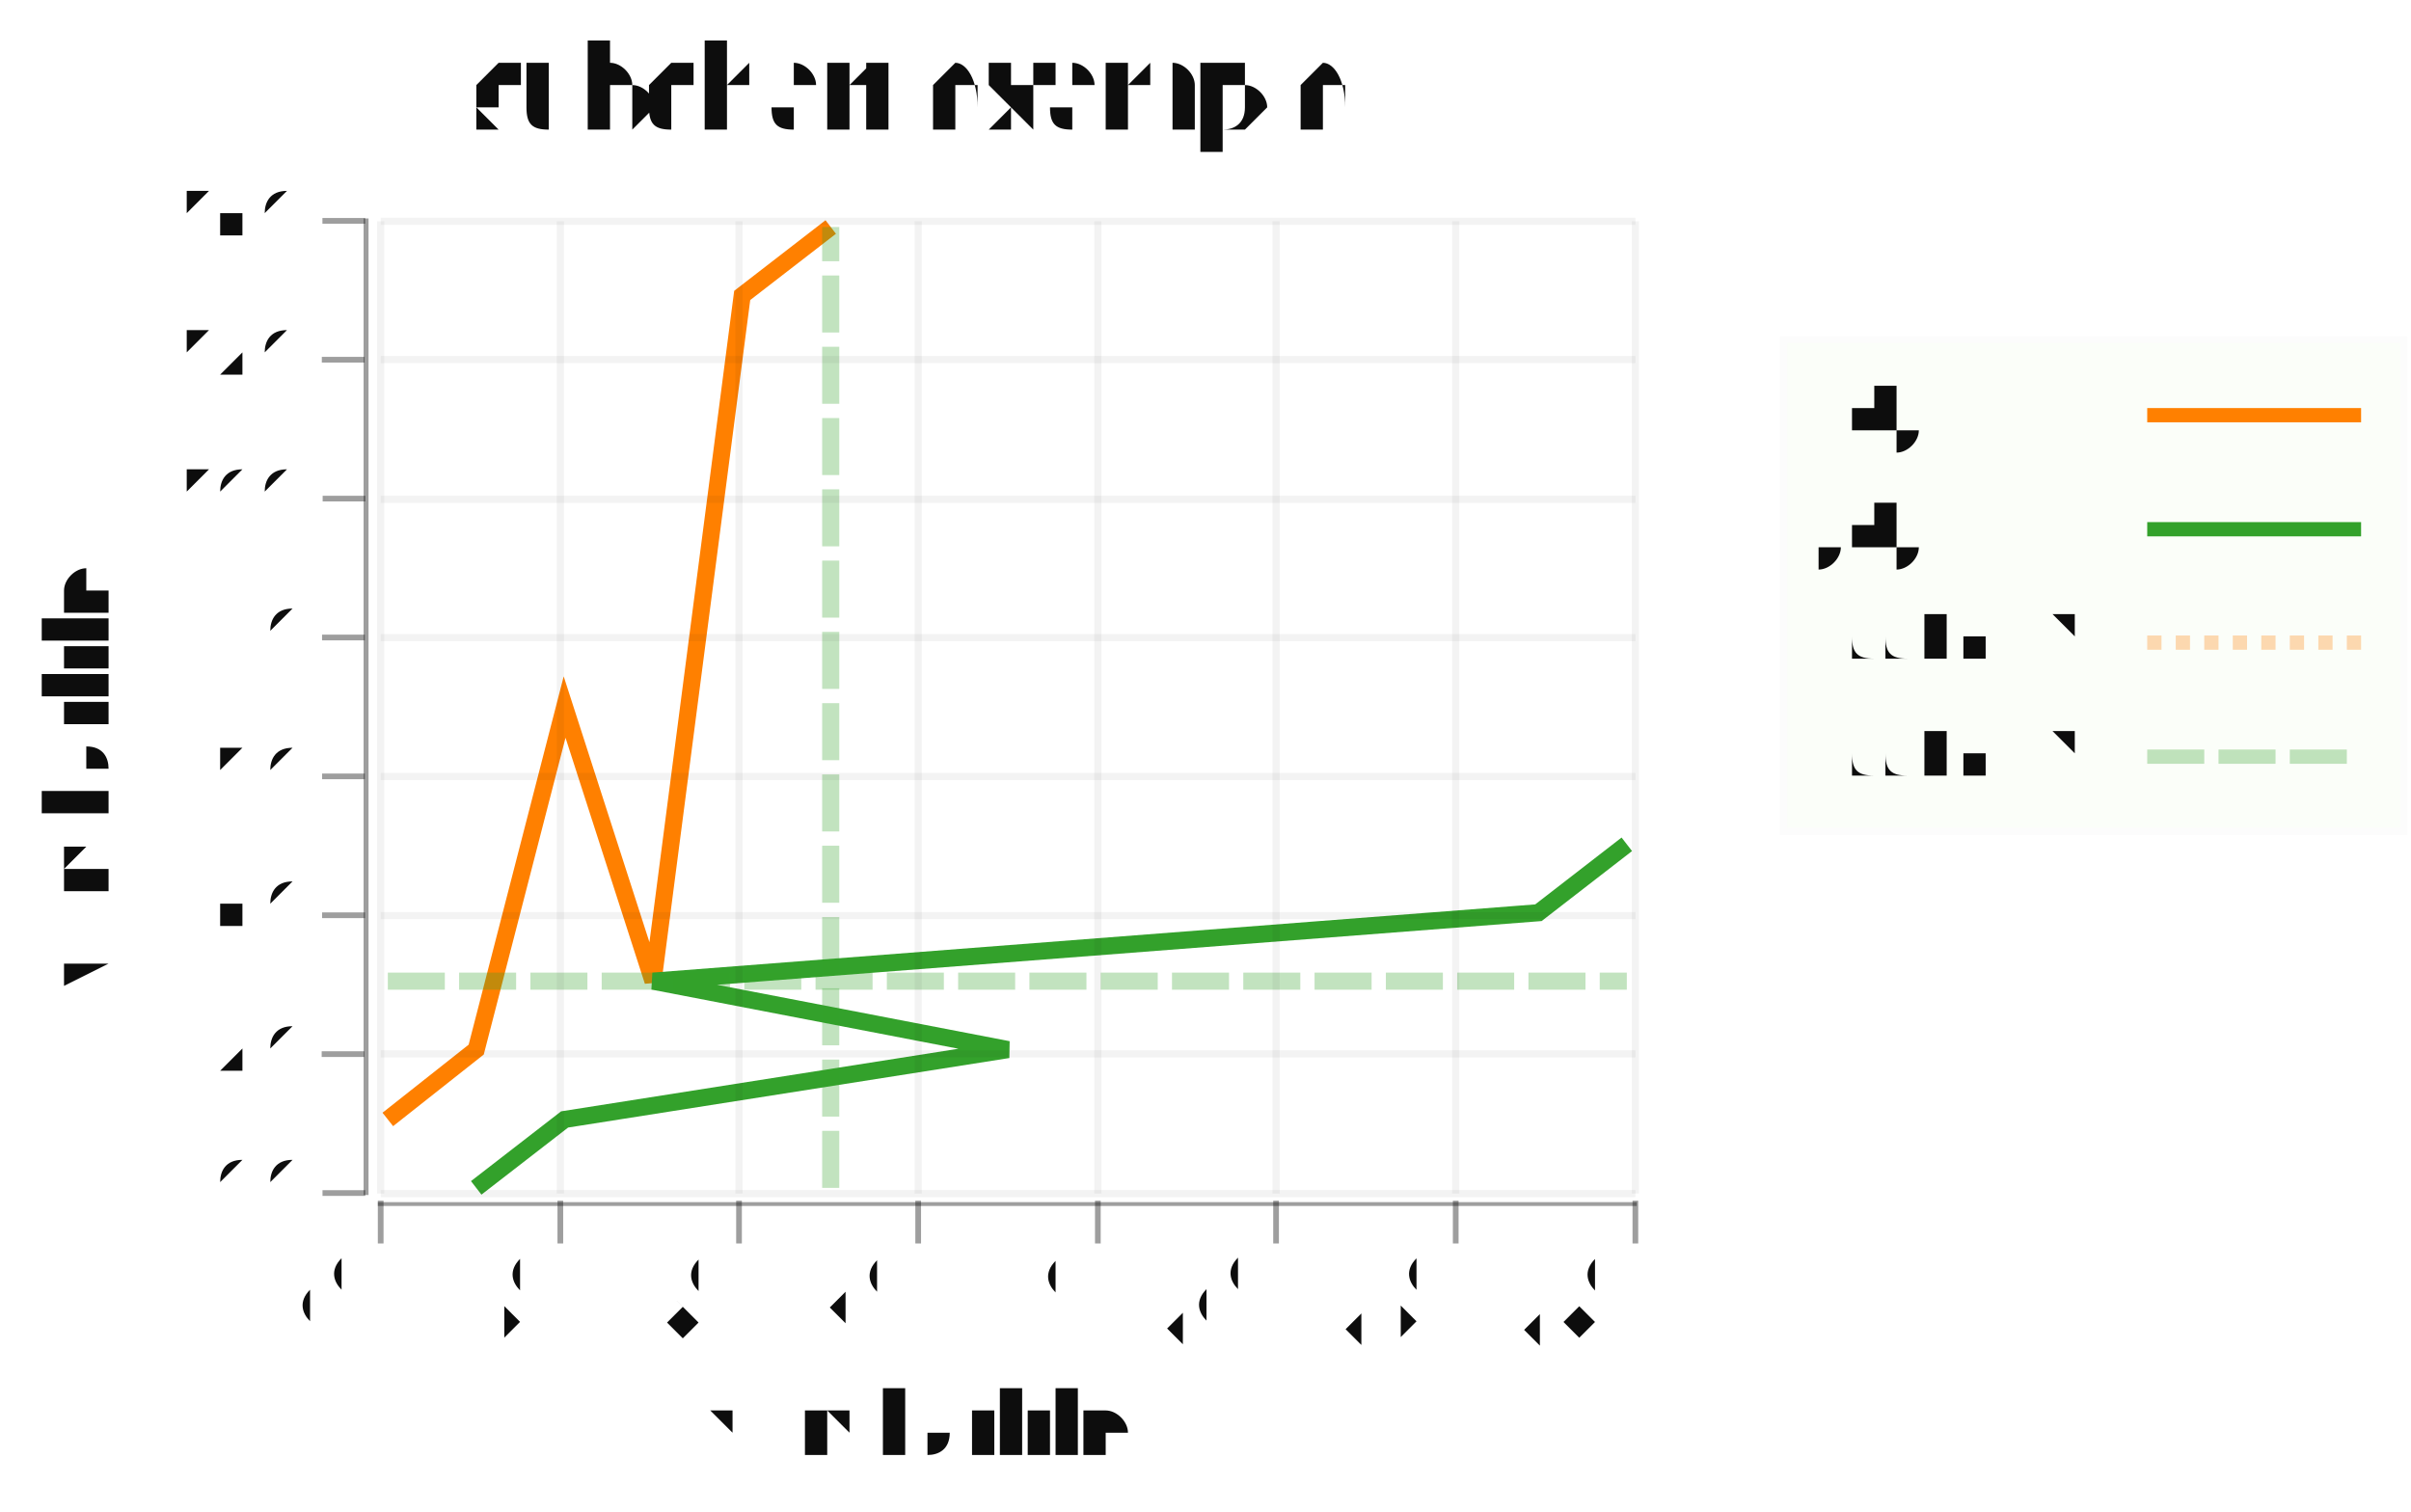
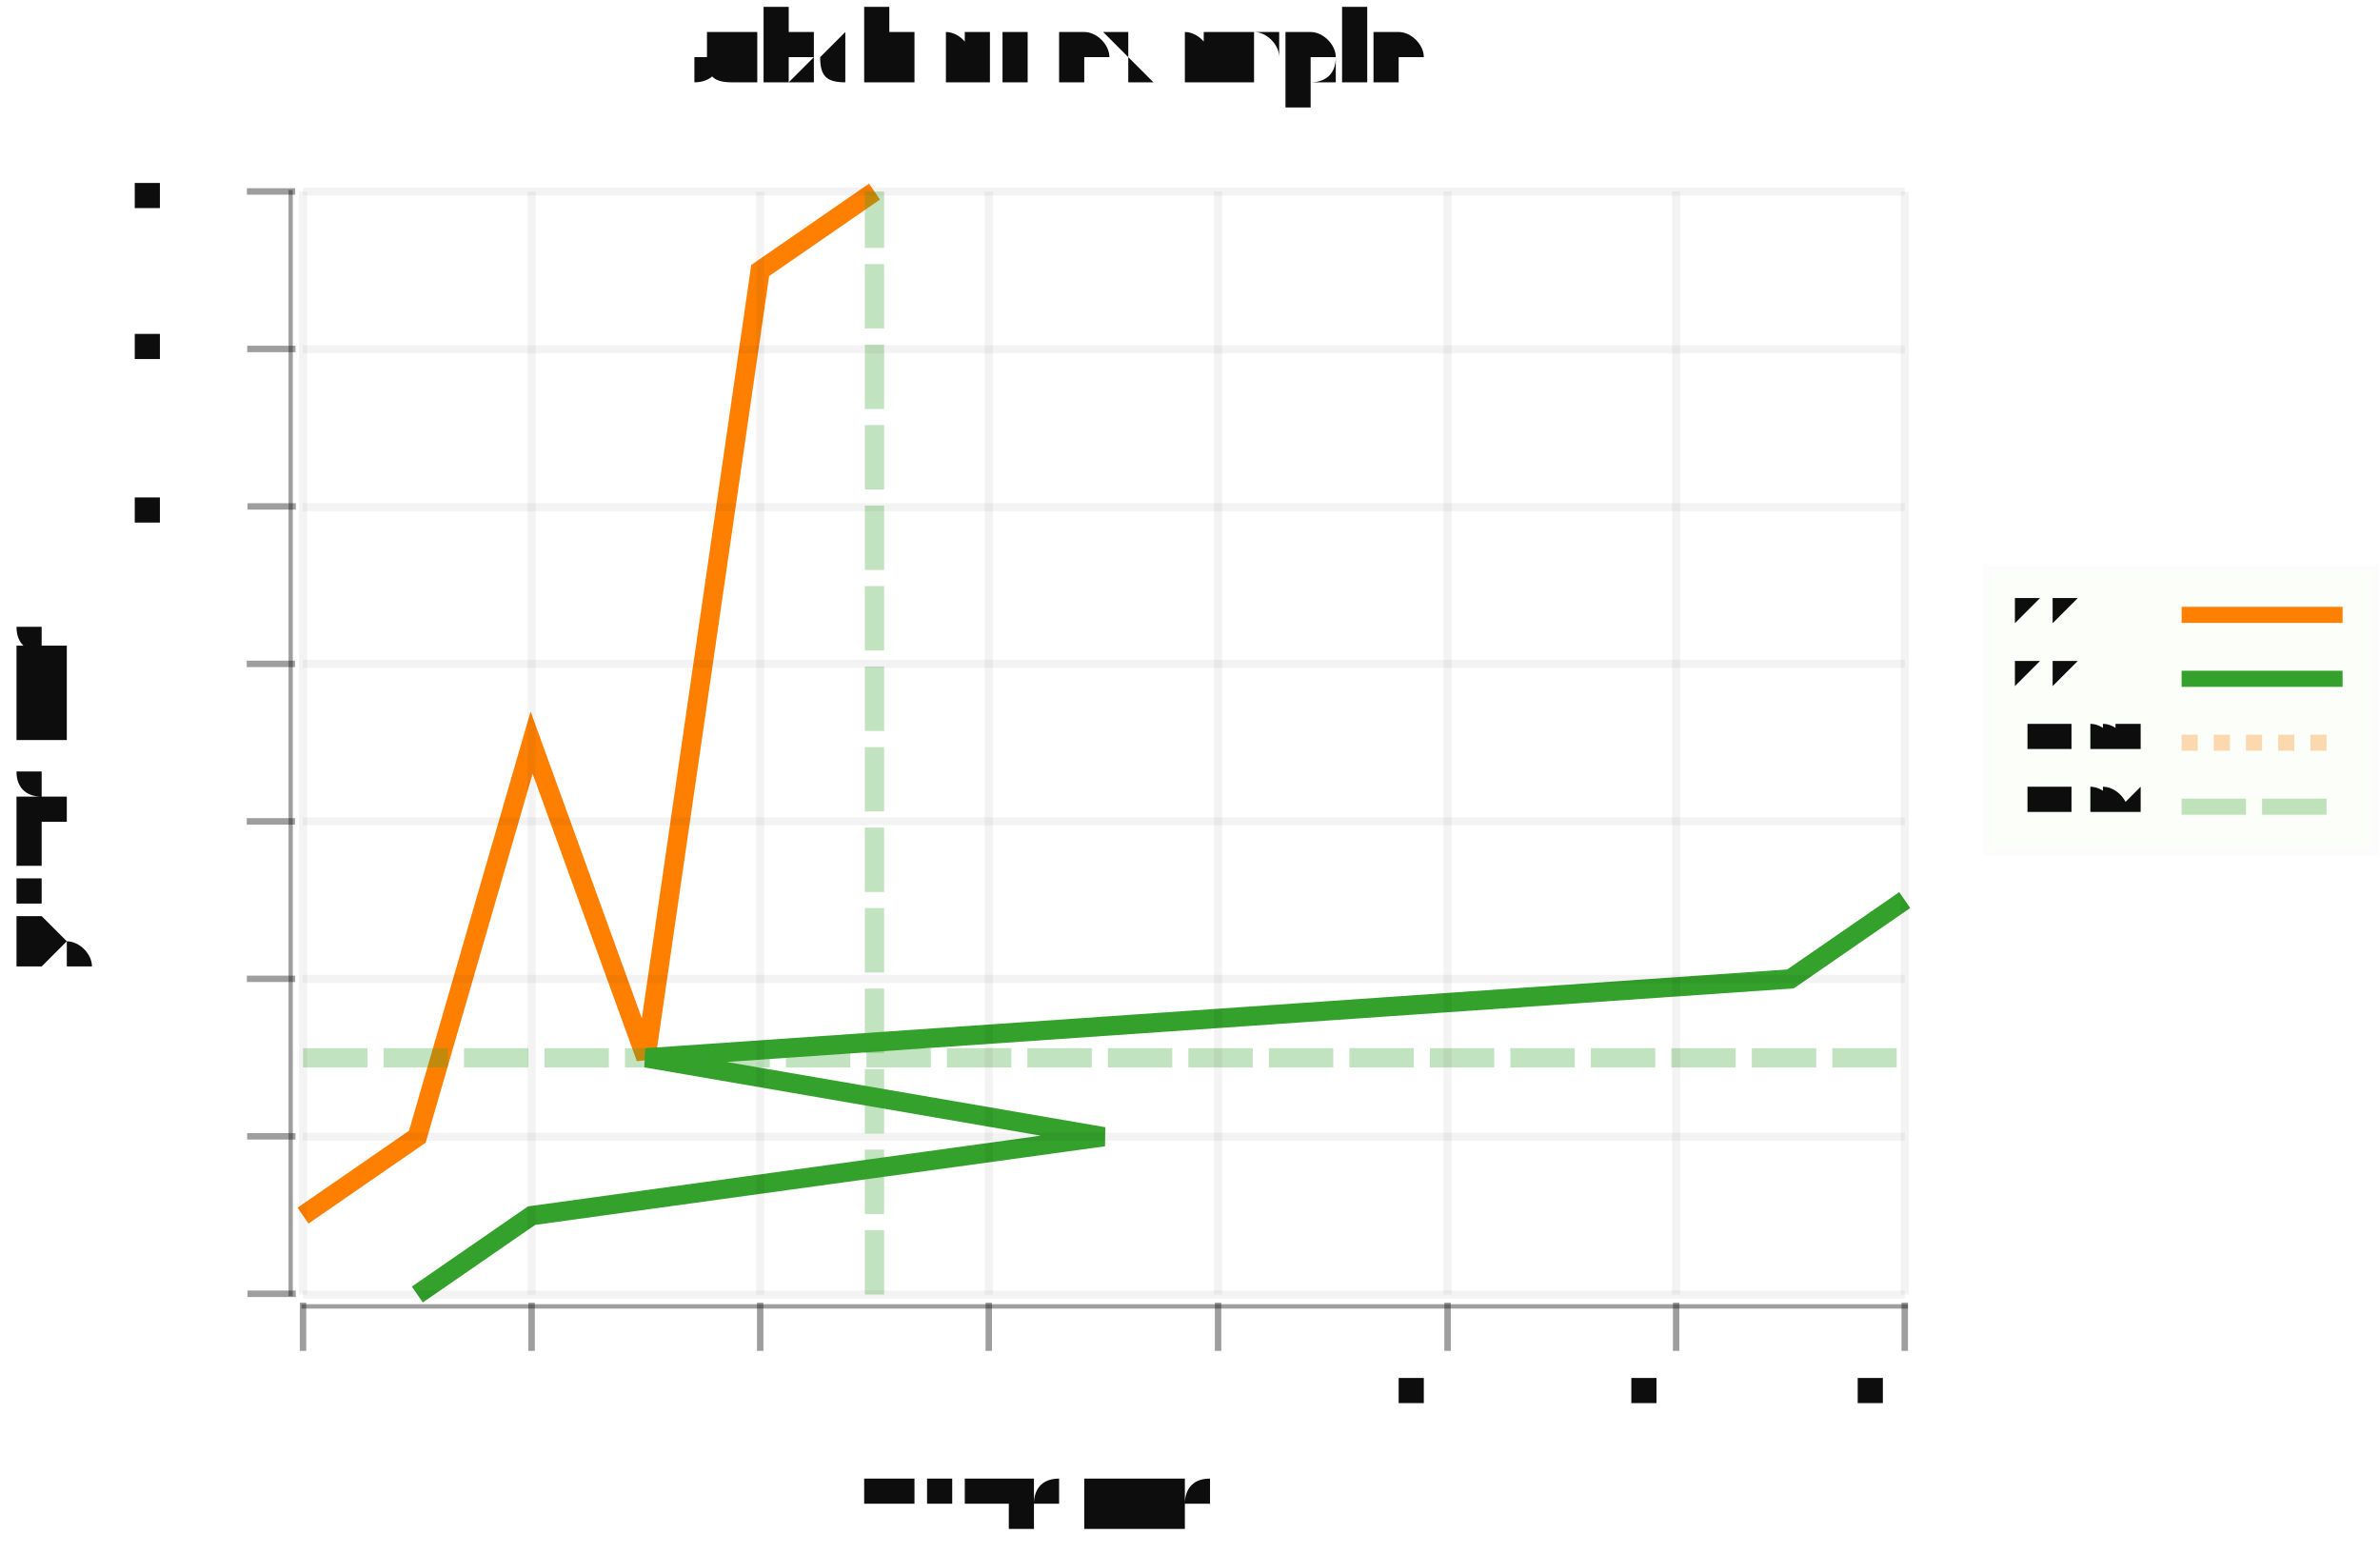
- <svg xmlns="http://www.w3.org/2000/svg" width="478.373" viewBox="-0.588 -0.536 1.691 1.06" height="300.0">
+ <svg xmlns="http://www.w3.org/2000/svg" width="459.631" viewBox="-0.728 -0.473 1.478 0.965" height="300.0">
  <style>svg {
  color-scheme: light dark;
}
{
  .canvas g, .title g, .axisbar g, .ticktext g, .tickglyph g, .ticklines g, .legendContent g text {
    fill: #0d0d0d;
  }
  .ticklines g, .tickglyph g, .legendBorder g {
    stroke: #0d0d0d;
  }
}
@media (prefers-color-scheme:dark) {
  .canvas g, .title g, .axisbar g, .ticktext g, .tickglyph g, .ticklines g, .legendContent g text {
    fill: #f0f0f0;
  }
  .ticklines g, .tickglyph g, .legendBorder g {
    stroke: #f0f0f0;
  }
}</style>
  <g class="chart">
-     <g class="xline">
-       <g stroke-opacity="1.0" fill="none" stroke="#ff8000" stroke-width="1.2e-2">
-         <polyline points="-0.316,0.249 -0.254,0.2 -0.192,-4.026162973204661e-2 -0.13,0.152 -6.744400242981519e-2,-0.329 -5.354945931187238e-3,-0.377" />
-       </g>
-     </g>
-     <g class="yline">
-       <g stroke-opacity="1.0" fill="none" stroke="#33a12b" stroke-width="1.2e-2">
-         <polyline points="-0.254,0.297 -0.192,0.249 0.119,0.2 -0.13,0.152 0.491,0.104 0.553,5.600353705179956e-2" />
-       </g>
-     </g>
-     <g class="addlinex">
-       <g stroke-opacity="0.3" fill="none" stroke="#33a12b" stroke-dasharray="4.0e-2 1.0e-2" stroke-width="1.2e-2">
-         <polyline points="-0.316,0.152 0.553,0.152" />
-       </g>
-     </g>
-     <g class="addliney">
-       <g stroke-opacity="0.3" fill="none" stroke="#33a12b" stroke-dasharray="4.0e-2 1.0e-2" stroke-width="1.2e-2">
-         <polyline points="-5.354945931187238e-3,0.297 -5.354945931187238e-3,-0.377" />
+     <g>
+       <g class="xline">
+         <g stroke-opacity="1.0" fill="none" stroke="#ff8000" stroke-width="1.2e-2">
+           <polyline points="-0.54,0.282 -0.469,0.233 -0.398,-1.1793696275071597e-2 -0.327,0.184 -0.256,-0.305 -0.185,-0.354" />
+         </g>
+       </g>
+       <g class="yline">
+         <g stroke-opacity="1.0" fill="none" stroke="#33a12b" stroke-width="1.2e-2">
+           <polyline points="-0.469,0.331 -0.398,0.282 -4.261893764434188e-2,0.233 -0.327,0.184 0.384,0.135 0.455,8.600955109837632e-2" />
+         </g>
+       </g>
+       <g class="addlinex">
+         <g stroke-opacity="0.3" fill="none" stroke="#33a12b" stroke-dasharray="4.0e-2 1.0e-2" stroke-width="1.2e-2">
+           <polyline points="-0.54,0.184 0.455,0.184" />
+         </g>
+       </g>
+       <g class="addliney">
+         <g stroke-opacity="0.3" fill="none" stroke="#33a12b" stroke-dasharray="4.0e-2 1.0e-2" stroke-width="1.2e-2">
+           <polyline points="-0.185,0.331 -0.185,-0.354" />
+         </g>
      </g>
    </g>
  </g>
  <g class="hud">
-     <g>
-       <g class="axis">
-         <g class="ticks">
-           <g class="tickglyph">
-             <g stroke-opacity="0.4" fill="#0d0d0d" stroke="#0d0d0d" stroke-width="4.0e-3" fill-opacity="0.4">
-               <g transform="rotate(-90.0, -0.3470931, 0.3007096)">
-                 <polyline points="-0.347,0.316 -0.347,0.286" />
-               </g>
-               <g transform="rotate(-90.0, -0.3470931, 0.2032892)">
-                 <polyline points="-0.347,0.218 -0.347,0.188" />
-               </g>
-               <g transform="rotate(-90.0, -0.3470931, 0.1058689)">
-                 <polyline points="-0.347,0.121 -0.347,9.086889344583184e-2" />
-               </g>
-               <g transform="rotate(-90.0, -0.3470931, 8.448544660579538e-3)">
-                 <polyline points="-0.347,2.3448544660579537e-2 -0.347,-6.551455339420462e-3" />
-               </g>
-               <g transform="rotate(-90.0, -0.3470931, -8.897180412467276e-2)">
-                 <polyline points="-0.347,-7.397180412467276e-2 -0.347,-0.104" />
-               </g>
-               <g transform="rotate(-90.0, -0.3470931, -0.1863922)">
-                 <polyline points="-0.347,-0.171 -0.347,-0.201" />
-               </g>
-               <g transform="rotate(-90.0, -0.3470931, -0.2838125)">
-                 <polyline points="-0.347,-0.269 -0.347,-0.299" />
-               </g>
-               <g transform="rotate(-90.0, -0.3470931, -0.3812329)">
-                 <polyline points="-0.347,-0.366 -0.347,-0.396" />
-               </g>
-             </g>
-           </g>
-           <g class="ticktext">
-             <g fill="#0d0d0d" stroke="none" stroke-width="0.0" font-size="4.3462339549039594e-2" fill-opacity="1.0" text-anchor="end">
-               <text x="-0.378" y="0.31">0.0</text>
-               <text x="-0.378" y="0.213">2.0</text>
-               <text x="-0.378" y="0.115">4.0</text>
-               <text x="-0.378" y="1.7714066963524733e-2">6.0</text>
-               <text x="-0.378" y="-7.970628182172756e-2">8.0</text>
-               <text x="-0.378" y="-0.177">10.0</text>
-               <text x="-0.378" y="-0.275">12.0</text>
-               <text x="-0.378" y="-0.372">14.0</text>
-             </g>
-           </g>
-           <g class="ticklines">
-             <g stroke-opacity="5.0e-2" fill="none" stroke="#0d0d0d" stroke-width="5.0e-3">
-               <polyline points="-0.321,0.301 0.559,0.301" />
-               <polyline points="-0.321,0.203 0.559,0.203" />
-               <polyline points="-0.321,0.106 0.559,0.106" />
-               <polyline points="-0.321,8.448544660579538e-3 0.559,8.448544660579538e-3" />
-               <polyline points="-0.321,-8.897180412467276e-2 0.559,-8.897180412467276e-2" />
-               <polyline points="-0.321,-0.186 0.559,-0.186" />
-               <polyline points="-0.321,-0.284 0.559,-0.284" />
-               <polyline points="-0.321,-0.381 0.559,-0.381" />
-             </g>
-           </g>
-         </g>
-         <g class="axisbar">
-           <g stroke-opacity="0.0" fill="#0d0d0d" stroke="#000000" stroke-width="0.0" fill-opacity="0.4">
-             <rect width="3.4769871639231398e-3" x="-0.333" y="-0.383" height="0.685" />
-           </g>
-         </g>
-       </g>
-       <g class="axis">
-         <g class="ticks">
-           <g class="tickglyph">
-             <g stroke-opacity="0.4" fill="#0d0d0d" stroke="#0d0d0d" stroke-width="4.0e-3" fill-opacity="0.4">
-               <polyline points="-0.321,0.336 -0.321,0.306" />
-               <polyline points="-0.195,0.336 -0.195,0.306" />
-               <polyline points="-6.96792084637658e-2,0.336 -6.96792084637658e-2,0.306" />
-               <polyline points="5.59890418894573e-2,0.336 5.59890418894573e-2,0.306" />
-               <polyline points="0.182,0.336 0.182,0.306" />
-               <polyline points="0.307,0.336 0.307,0.306" />
-               <polyline points="0.433,0.336 0.433,0.306" />
-               <polyline points="0.559,0.336 0.559,0.306" />
-             </g>
-           </g>
-           <g class="ticktext">
-             <g fill="#0d0d0d" stroke="none" stroke-width="0.0" font-size="4.3462339549039594e-2" fill-opacity="1.0" text-anchor="end">
-               <text x="-0.321" y="0.364" transform="rotate(-45.0, -0.3210157, 0.3637151)">0.0</text>
-               <text x="-0.195" y="0.364" transform="rotate(-45.0, -0.1953475, 0.3637151)">2.0</text>
-               <text x="-6.96792084637658e-2" y="0.364" transform="rotate(-45.0, -6.96792084637658e-2, 0.3637151)">4.0</text>
-               <text x="5.59890418894573e-2" y="0.364" transform="rotate(-45.0, 5.59890418894573e-2, 0.3637151)">6.0</text>
-               <text x="0.182" y="0.364" transform="rotate(-45.0, 0.1816573, 0.3637151)">8.0</text>
-               <text x="0.307" y="0.364" transform="rotate(-45.0, 0.3073255, 0.3637151)">10.0</text>
-               <text x="0.433" y="0.364" transform="rotate(-45.0, 0.4329938, 0.3637151)">12.0</text>
-               <text x="0.559" y="0.364" transform="rotate(-45.0, 0.558662, 0.3637151)">14.0</text>
-             </g>
-           </g>
-           <g class="ticklines">
-             <g stroke-opacity="5.0e-2" fill="none" stroke="#0d0d0d" stroke-width="5.0e-3">
-               <polyline points="-0.321,0.301 -0.321,-0.381" />
-               <polyline points="-0.195,0.301 -0.195,-0.381" />
-               <polyline points="-6.96792084637658e-2,0.301 -6.96792084637658e-2,-0.381" />
-               <polyline points="5.59890418894573e-2,0.301 5.59890418894573e-2,-0.381" />
-               <polyline points="0.182,0.301 0.182,-0.381" />
-               <polyline points="0.307,0.301 0.307,-0.381" />
-               <polyline points="0.433,0.301 0.433,-0.381" />
-               <polyline points="0.559,0.301 0.559,-0.381" />
-             </g>
-           </g>
-         </g>
-         <g class="axisbar">
-           <g stroke-opacity="0.0" fill="#0d0d0d" stroke="#000000" stroke-width="0.0" fill-opacity="0.4">
-             <rect width="0.883" x="-0.323" y="0.307" height="2.6954246699476547e-3" />
-           </g>
-         </g>
-       </g>
-       <g class="title">
-         <g fill="#0d0d0d" stroke="none" stroke-width="0.0" font-size="8.692467909807919e-2" fill-opacity="1.0" text-anchor="middle">
-           <text x="5.563179462277068e-2" y="-0.446">subchart example</text>
-         </g>
-       </g>
-       <g class="title">
-         <g fill="#0d0d0d" stroke="none" stroke-width="0.0" font-size="6.953974327846335e-2" fill-opacity="1.0" text-anchor="middle">
-           <text x="5.563179462277068e-2" y="0.484">x axis title</text>
-         </g>
-       </g>
-       <g class="title">
-         <g fill="#0d0d0d" stroke="none" stroke-width="0.0" font-size="6.953974327846335e-2" fill-opacity="1.0" text-anchor="middle">
-           <text x="-0.512" y="7.412417842356189e-3" transform="rotate(-90.0, -0.51225, 7.412417842356189e-3)">y axis title</text>
-         </g>
-       </g>
-       <g class="legend">
-         <g class="legendBorder">
-           <g stroke-opacity="1.0" fill="#b2de8a" stroke="#fcfcfc" stroke-width="5.0e-3" fill-opacity="5.0e-2">
-             <rect width="0.435" x="0.663" y="-0.298" height="0.345" />
-           </g>
-         </g>
-         <g class="legendContent">
-           <g fill="#0d0d0d" stroke="none" stroke-width="0.0" font-size="5.0e-2" fill-opacity="1.0" text-anchor="start">
-             <text x="0.688" y="7.029062542171718e-3">addLineY</text>
-           </g>
-           <g stroke-opacity="0.3" fill="none" stroke="#33a12b" stroke-dasharray="4.0e-2 1.0e-2" stroke-width="1.0e-2">
-             <polyline points="0.918,-5.470937457828284e-3 1.068,-5.470937457828284e-3" />
-           </g>
-           <g fill="#0d0d0d" stroke="none" stroke-width="0.0" font-size="5.0e-2" fill-opacity="1.0" text-anchor="start">
-             <text x="0.688" y="-7.29709374578283e-2">addLineX</text>
-           </g>
-           <g stroke-opacity="0.3" fill="none" stroke="#ff8000" stroke-dasharray="1.0e-2" stroke-width="1.0e-2">
-             <polyline points="0.918,-8.54709374578283e-2 1.068,-8.54709374578283e-2" />
-           </g>
-           <g fill="#0d0d0d" stroke="none" stroke-width="0.0" font-size="5.0e-2" fill-opacity="1.0" text-anchor="start">
-             <text x="0.688" y="-0.153">yify</text>
-           </g>
-           <g stroke-opacity="1.0" fill="none" stroke="#33a12b" stroke-width="1.0e-2">
-             <polyline points="0.918,-0.165 1.068,-0.165" />
-           </g>
-           <g fill="#0d0d0d" stroke="none" stroke-width="0.0" font-size="5.0e-2" fill-opacity="1.0" text-anchor="start">
-             <text x="0.688" y="-0.233">xify</text>
-           </g>
-           <g stroke-opacity="1.0" fill="none" stroke="#ff8000" stroke-width="1.0e-2">
-             <polyline points="0.918,-0.245 1.068,-0.245" />
-           </g>
+     <g class="axis">
+       <g class="ticks">
+         <g class="tickglyph">
+           <g stroke-opacity="0.4" fill="#0d0d0d" stroke="#0d0d0d" stroke-width="4.0e-3" fill-opacity="0.4">
+             <g transform="rotate(-90.0, -0.5599769, 0.3305177)">
+               <polyline points="-0.56,0.346 -0.56,0.316" />
+             </g>
+             <g transform="rotate(-90.0, -0.5599769, 0.2327144)">
+               <polyline points="-0.56,0.248 -0.56,0.218" />
+             </g>
+             <g transform="rotate(-90.0, -0.5599769, 0.1349112)">
+               <polyline points="-0.56,0.15 -0.56,0.12" />
+             </g>
+             <g transform="rotate(-90.0, -0.5599769, 3.710792741165231e-2)">
+               <polyline points="-0.56,5.210792741165231e-2 -0.56,2.210792741165231e-2" />
+             </g>
+             <g transform="rotate(-90.0, -0.5599769, -6.069531996179556e-2)">
+               <polyline points="-0.56,-4.569531996179556e-2 -0.56,-7.569531996179556e-2" />
+             </g>
+             <g transform="rotate(-90.0, -0.5599769, -0.1584986)">
+               <polyline points="-0.56,-0.143 -0.56,-0.173" />
+             </g>
+             <g transform="rotate(-90.0, -0.5599769, -0.2563018)">
+               <polyline points="-0.56,-0.241 -0.56,-0.271" />
+             </g>
+             <g transform="rotate(-90.0, -0.5599769, -0.3541051)">
+               <polyline points="-0.56,-0.339 -0.56,-0.369" />
+             </g>
+           </g>
+         </g>
+         <g class="ticktext">
+           <g fill="#0d0d0d" stroke="none" stroke-width="0.0" font-size="3.316397228637413e-2" fill-opacity="1.0" text-anchor="end">
+             <text x="-0.584" y="0.34">0.0</text>
+             <text x="-0.584" y="0.242">2.0</text>
+             <text x="-0.584" y="0.144">4.0</text>
+             <text x="-0.584" y="4.652148997134675e-2">6.0</text>
+             <text x="-0.584" y="-5.128175740210117e-2">8.0</text>
+             <text x="-0.584" y="-0.149">10.0</text>
+             <text x="-0.584" y="-0.247">12.0</text>
+             <text x="-0.584" y="-0.345">14.0</text>
+           </g>
+         </g>
+         <g class="ticklines">
+           <g stroke-opacity="5.0e-2" fill="none" stroke="#0d0d0d" stroke-width="5.0e-3">
+             <polyline points="-0.54,0.331 0.455,0.331" />
+             <polyline points="-0.54,0.233 0.455,0.233" />
+             <polyline points="-0.54,0.135 0.455,0.135" />
+             <polyline points="-0.54,3.710792741165231e-2 0.455,3.710792741165231e-2" />
+             <polyline points="-0.54,-6.069531996179556e-2 0.455,-6.069531996179556e-2" />
+             <polyline points="-0.54,-0.158 0.455,-0.158" />
+             <polyline points="-0.54,-0.256 0.455,-0.256" />
+             <polyline points="-0.54,-0.354 0.455,-0.354" />
+           </g>
+         </g>
+       </g>
+       <g class="axisbar">
+         <g stroke-opacity="0.0" fill="#0d0d0d" stroke="#000000" stroke-width="0.0" fill-opacity="0.4">
+           <rect width="2.6531177829099972e-3" x="-0.549" y="-0.355" height="0.687" />
+         </g>
+       </g>
+     </g>
+     <g class="axis">
+       <g class="ticks">
+         <g class="tickglyph">
+           <g stroke-opacity="0.4" fill="#0d0d0d" stroke="#0d0d0d" stroke-width="4.0e-3" fill-opacity="0.4">
+             <polyline points="-0.54,0.366 -0.54,0.336" />
+             <polyline points="-0.398,0.366 -0.398,0.336" />
+             <polyline points="-0.256,0.366 -0.256,0.336" />
+             <polyline points="-0.114,0.366 -0.114,0.336" />
+             <polyline points="2.844671725503123e-2,0.366 2.844671725503123e-2,0.336" />
+             <polyline points="0.171,0.366 0.171,0.336" />
+             <polyline points="0.313,0.366 0.313,0.336" />
+             <polyline points="0.455,0.366 0.455,0.336" />
+           </g>
+         </g>
+         <g class="ticktext">
+           <g fill="#0d0d0d" stroke="none" stroke-width="0.0" font-size="3.316397228637413e-2" fill-opacity="1.0" text-anchor="middle">
+             <text x="-0.54" y="0.395">0.0</text>
+             <text x="-0.398" y="0.395">2.0</text>
+             <text x="-0.256" y="0.395">4.0</text>
+             <text x="-0.114" y="0.395">6.0</text>
+             <text x="2.844671725503123e-2" y="0.395">8.0</text>
+             <text x="0.171" y="0.395">10.0</text>
+             <text x="0.313" y="0.395">12.0</text>
+             <text x="0.455" y="0.395">14.0</text>
+           </g>
+         </g>
+         <g class="ticklines">
+           <g stroke-opacity="5.0e-2" fill="none" stroke="#0d0d0d" stroke-width="5.0e-3">
+             <polyline points="-0.54,0.331 -0.54,-0.354" />
+             <polyline points="-0.398,0.331 -0.398,-0.354" />
+             <polyline points="-0.256,0.331 -0.256,-0.354" />
+             <polyline points="-0.114,0.331 -0.114,-0.354" />
+             <polyline points="2.844671725503123e-2,0.331 2.844671725503123e-2,-0.354" />
+             <polyline points="0.171,0.331 0.171,-0.354" />
+             <polyline points="0.313,0.331 0.313,-0.354" />
+             <polyline points="0.455,0.331 0.455,-0.354" />
+           </g>
+         </g>
+       </g>
+       <g class="axisbar">
+         <g stroke-opacity="0.0" fill="#0d0d0d" stroke="#000000" stroke-width="0.0" fill-opacity="0.4">
+           <rect width="0.998" x="-0.541" y="0.337" height="2.738490926456505e-3" />
+         </g>
+       </g>
+     </g>
+     <g class="title">
+       <g fill="#0d0d0d" stroke="none" stroke-width="0.0" font-size="6.632794457274827e-2" fill-opacity="1.0" text-anchor="middle">
+         <text x="-7.943094688221708e-2" y="-0.42">subchart example</text>
+       </g>
+     </g>
+     <g class="title">
+       <g fill="#0d0d0d" stroke="none" stroke-width="0.0" font-size="5.306235565819861e-2" fill-opacity="1.0" text-anchor="middle">
+         <text x="-7.943094688221708e-2" y="0.476">x axis title</text>
+       </g>
+     </g>
+     <g class="title">
+       <g fill="#0d0d0d" stroke="none" stroke-width="0.0" font-size="5.306235565819861e-2" fill-opacity="1.0" text-anchor="middle">
+         <text x="-0.686" y="1.6361413562559768e-2" transform="rotate(-90.0, -0.686, 1.6361413562559768e-2)">y axis title</text>
+       </g>
+     </g>
+     <g class="legend">
+       <g class="legendBorder">
+         <g stroke-opacity="1.0" fill="#b2de8a" stroke="#fcfcfc" stroke-width="5.0e-3" fill-opacity="5.0e-2">
+           <rect width="0.241" x="0.506" y="-0.12" height="0.176" />
+         </g>
+       </g>
+       <g class="legendContent">
+         <g fill="#0d0d0d" stroke="none" stroke-width="0.0" font-size="1.989838337182448e-2" fill-opacity="1.0" text-anchor="start">
+           <text x="0.522" y="3.3134670487106055e-2">addLineY</text>
+         </g>
+         <g stroke-opacity="0.3" fill="none" stroke="#33a12b" stroke-dasharray="4.0e-2 1.0e-2" stroke-width="1.0e-2">
+           <polyline points="0.627,2.8000000000000025e-2 0.727,2.8000000000000025e-2" />
+         </g>
+         <g fill="#0d0d0d" stroke="none" stroke-width="0.0" font-size="1.989838337182448e-2" fill-opacity="1.0" text-anchor="start">
+           <text x="0.522" y="-6.573447946513822e-3">addLineX</text>
+         </g>
+         <g stroke-opacity="0.3" fill="none" stroke="#ff8000" stroke-dasharray="1.0e-2" stroke-width="1.0e-2">
+           <polyline points="0.627,-1.1708118433619796e-2 0.727,-1.1708118433619796e-2" />
+         </g>
+         <g fill="#0d0d0d" stroke="none" stroke-width="0.0" font-size="1.989838337182448e-2" fill-opacity="1.0" text-anchor="start">
+           <text x="0.522" y="-4.62815663801337e-2">yify</text>
+         </g>
+         <g stroke-opacity="1.0" fill="none" stroke="#33a12b" stroke-width="1.0e-2">
+           <polyline points="0.627,-5.141623686723973e-2 0.727,-5.141623686723973e-2" />
+         </g>
+         <g fill="#0d0d0d" stroke="none" stroke-width="0.0" font-size="1.989838337182448e-2" fill-opacity="1.0" text-anchor="start">
+           <text x="0.522" y="-8.598968481375358e-2">xify</text>
+         </g>
+         <g stroke-opacity="1.0" fill="none" stroke="#ff8000" stroke-width="1.0e-2">
+           <polyline points="0.627,-9.11243553008596e-2 0.727,-9.11243553008596e-2" />
        </g>
      </g>
    </g>
  </g>
</svg>
